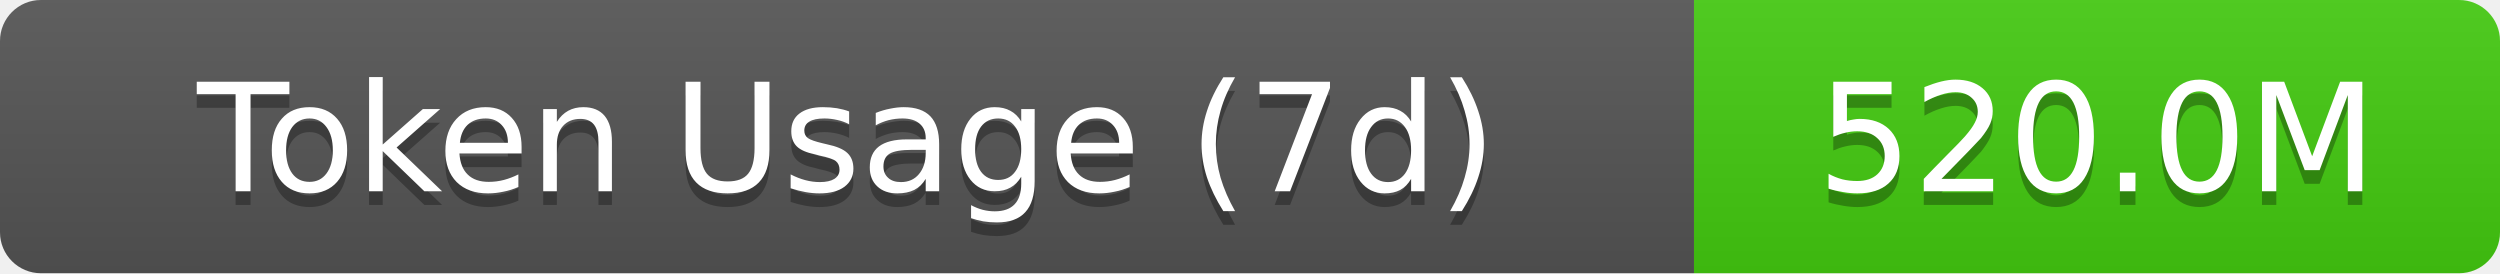
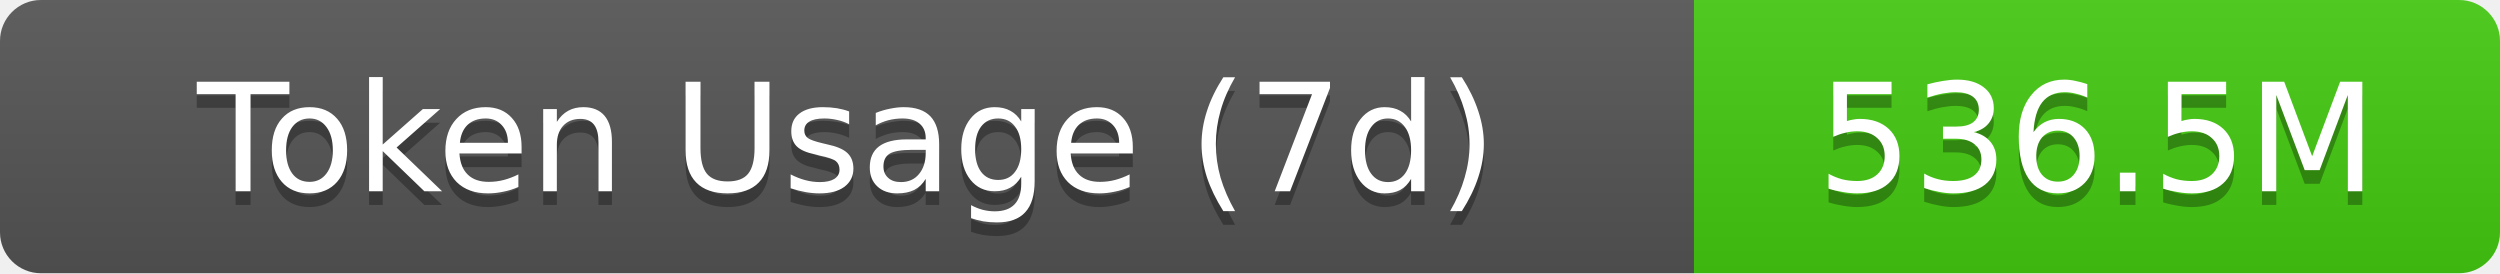
- <svg xmlns="http://www.w3.org/2000/svg" width="183" height="20" role="img" aria-label="Token Usage (7d): 520.0M">
+ <svg xmlns="http://www.w3.org/2000/svg" width="183" height="20" role="img" aria-label="Token Usage (7d): 536.5M">
  <linearGradient id="s" x2="0" y2="100%">
    <stop offset="0" stop-color="#bbb" stop-opacity=".1" />
    <stop offset="1" stop-opacity=".1" />
  </linearGradient>
  <clipPath id="r">
    <rect width="183" height="20" rx="3" fill="#fff" />
  </clipPath>
  <g clip-path="url(#r)">
    <rect width="124" height="20" fill="#555" />
    <rect x="124" width="59" height="20" fill="#4c1" />
    <rect width="183" height="20" fill="url(#s)" />
  </g>
  <g fill="#fff" text-anchor="middle" font-family="Verdana,Geneva,DejaVu Sans,sans-serif" text-rendering="geometricPrecision" font-size="11">
    <text aria-hidden="true" x="62" y="15" fill="#010101" fill-opacity=".3">Token Usage (7d)</text>
    <text x="62" y="14">Token Usage (7d)</text>
-     <text aria-hidden="true" x="153.5" y="15" fill="#010101" fill-opacity=".3">520.0M</text>
-     <text x="153.5" y="14">520.0M</text>
+     <text aria-hidden="true" x="153.5" y="15" fill="#010101" fill-opacity=".3">536.5M</text>
+     <text x="153.5" y="14">536.5M</text>
  </g>
</svg>
